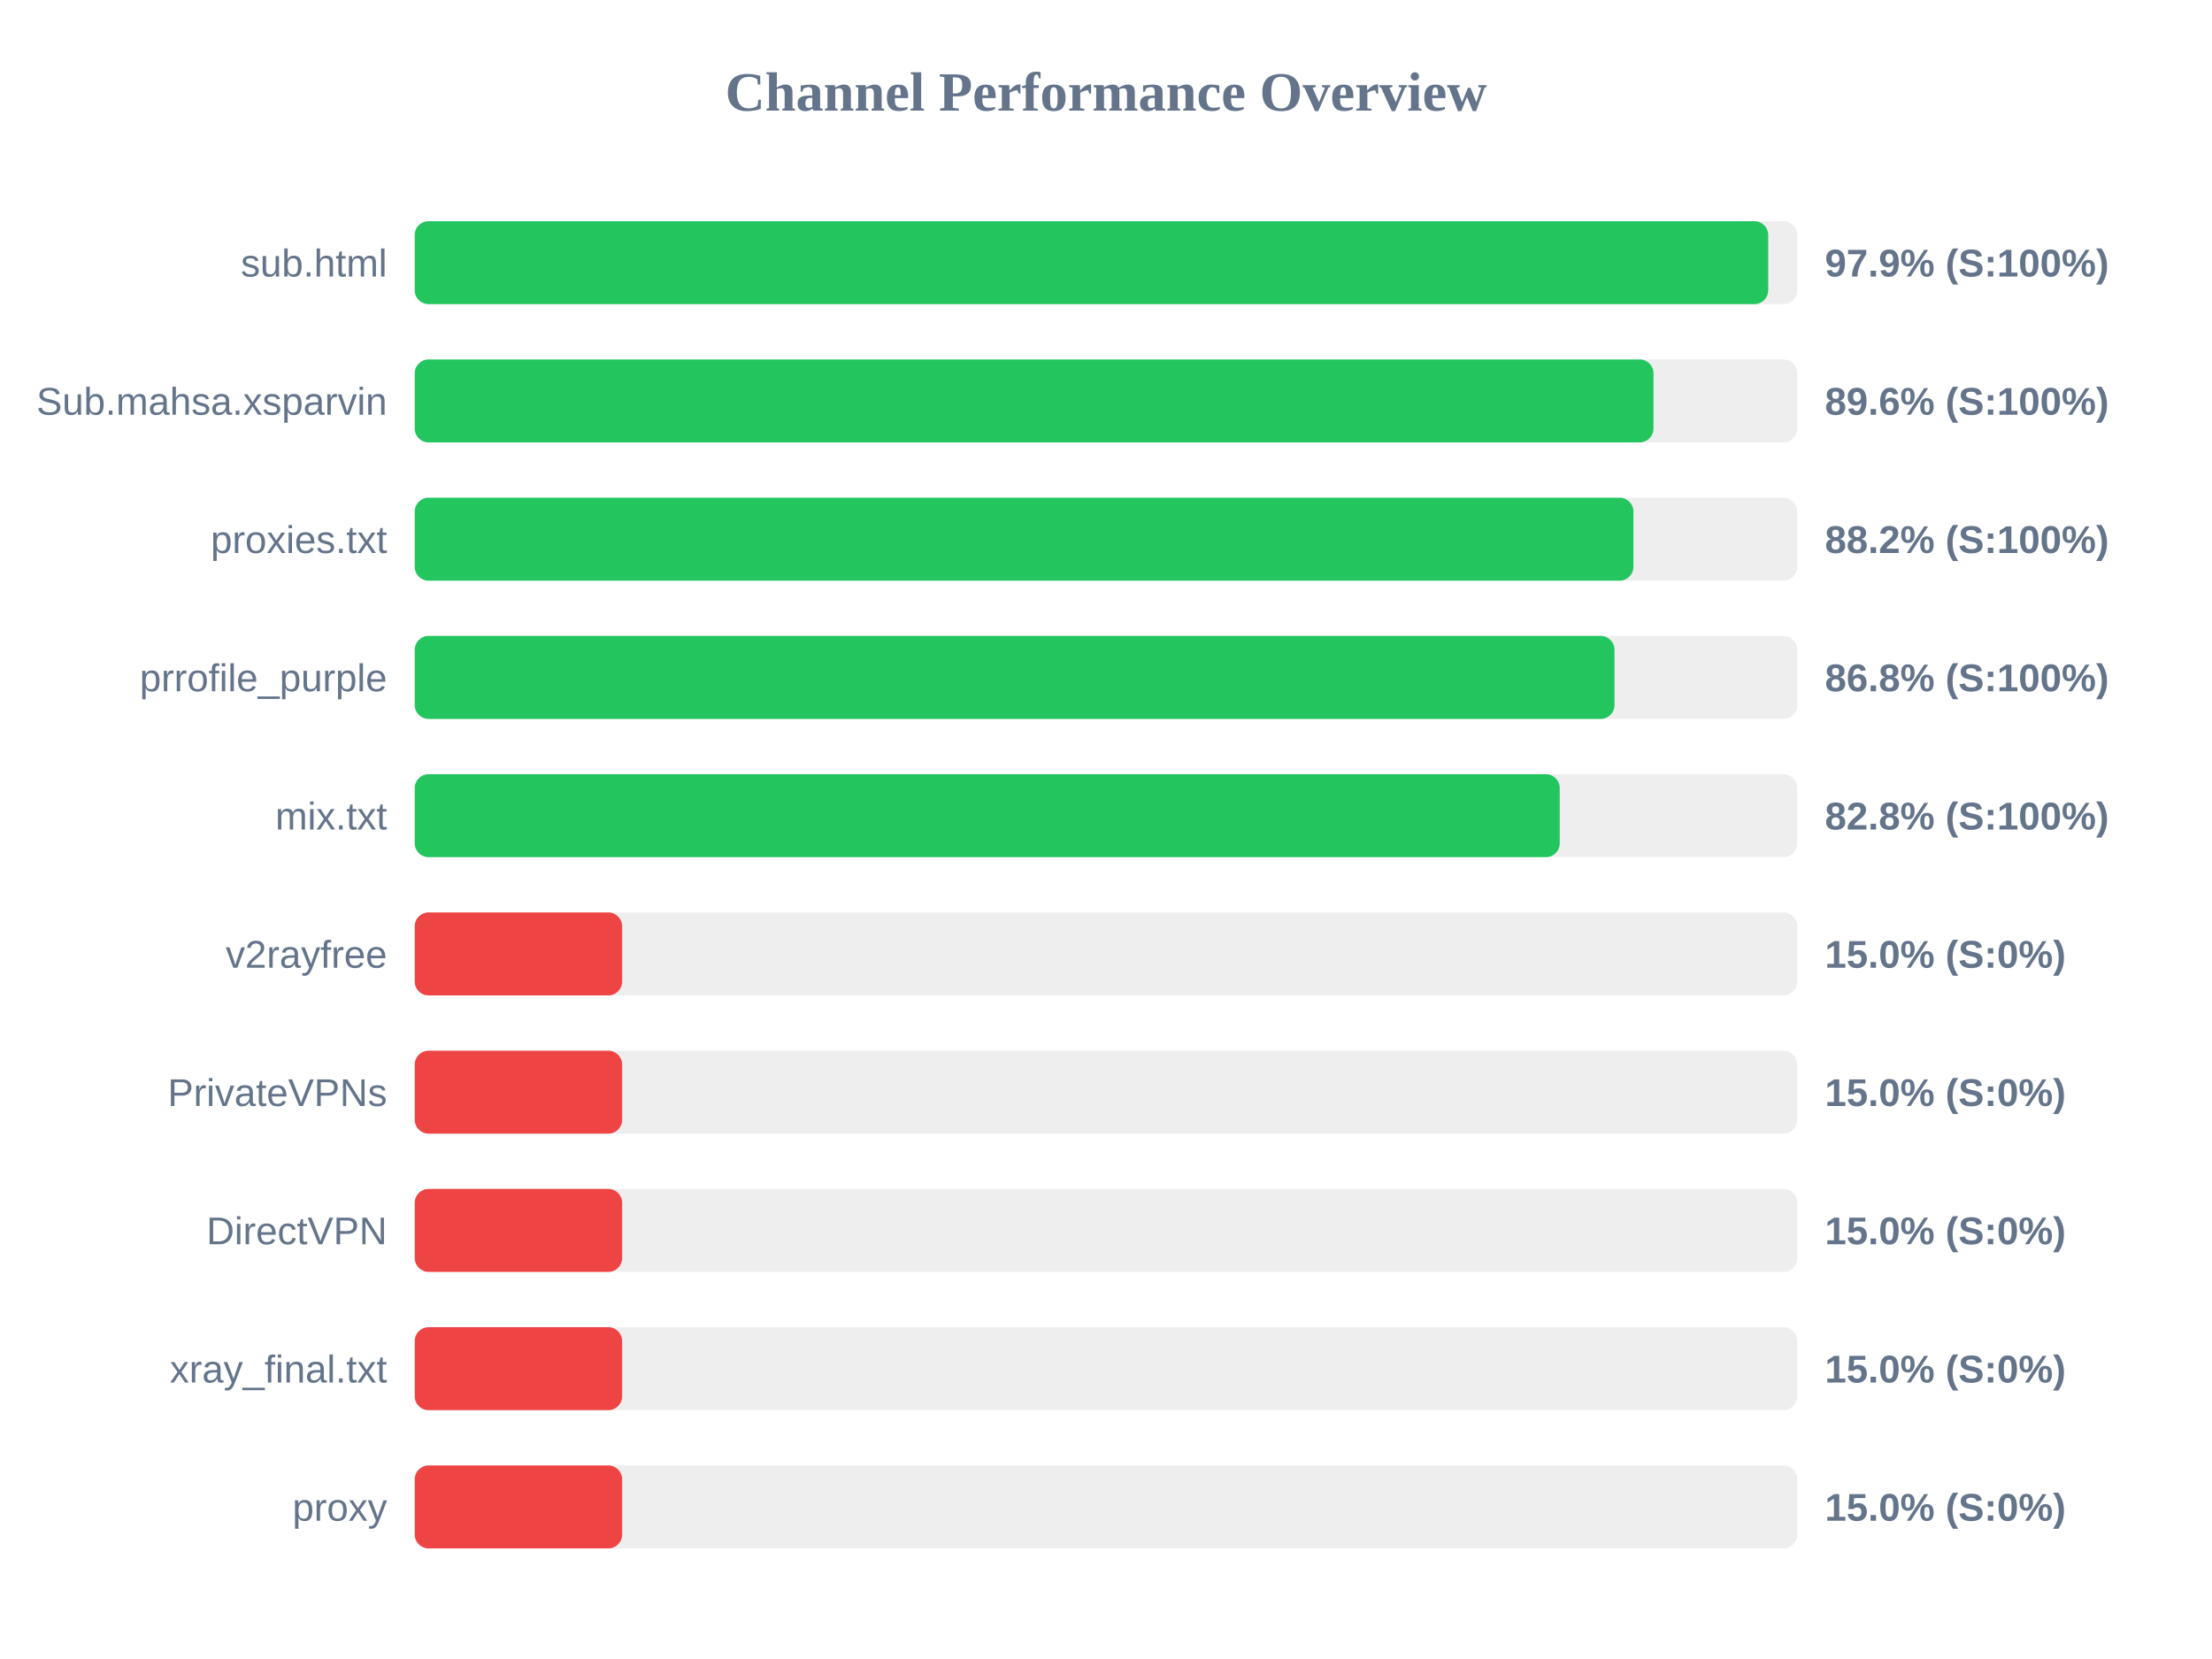
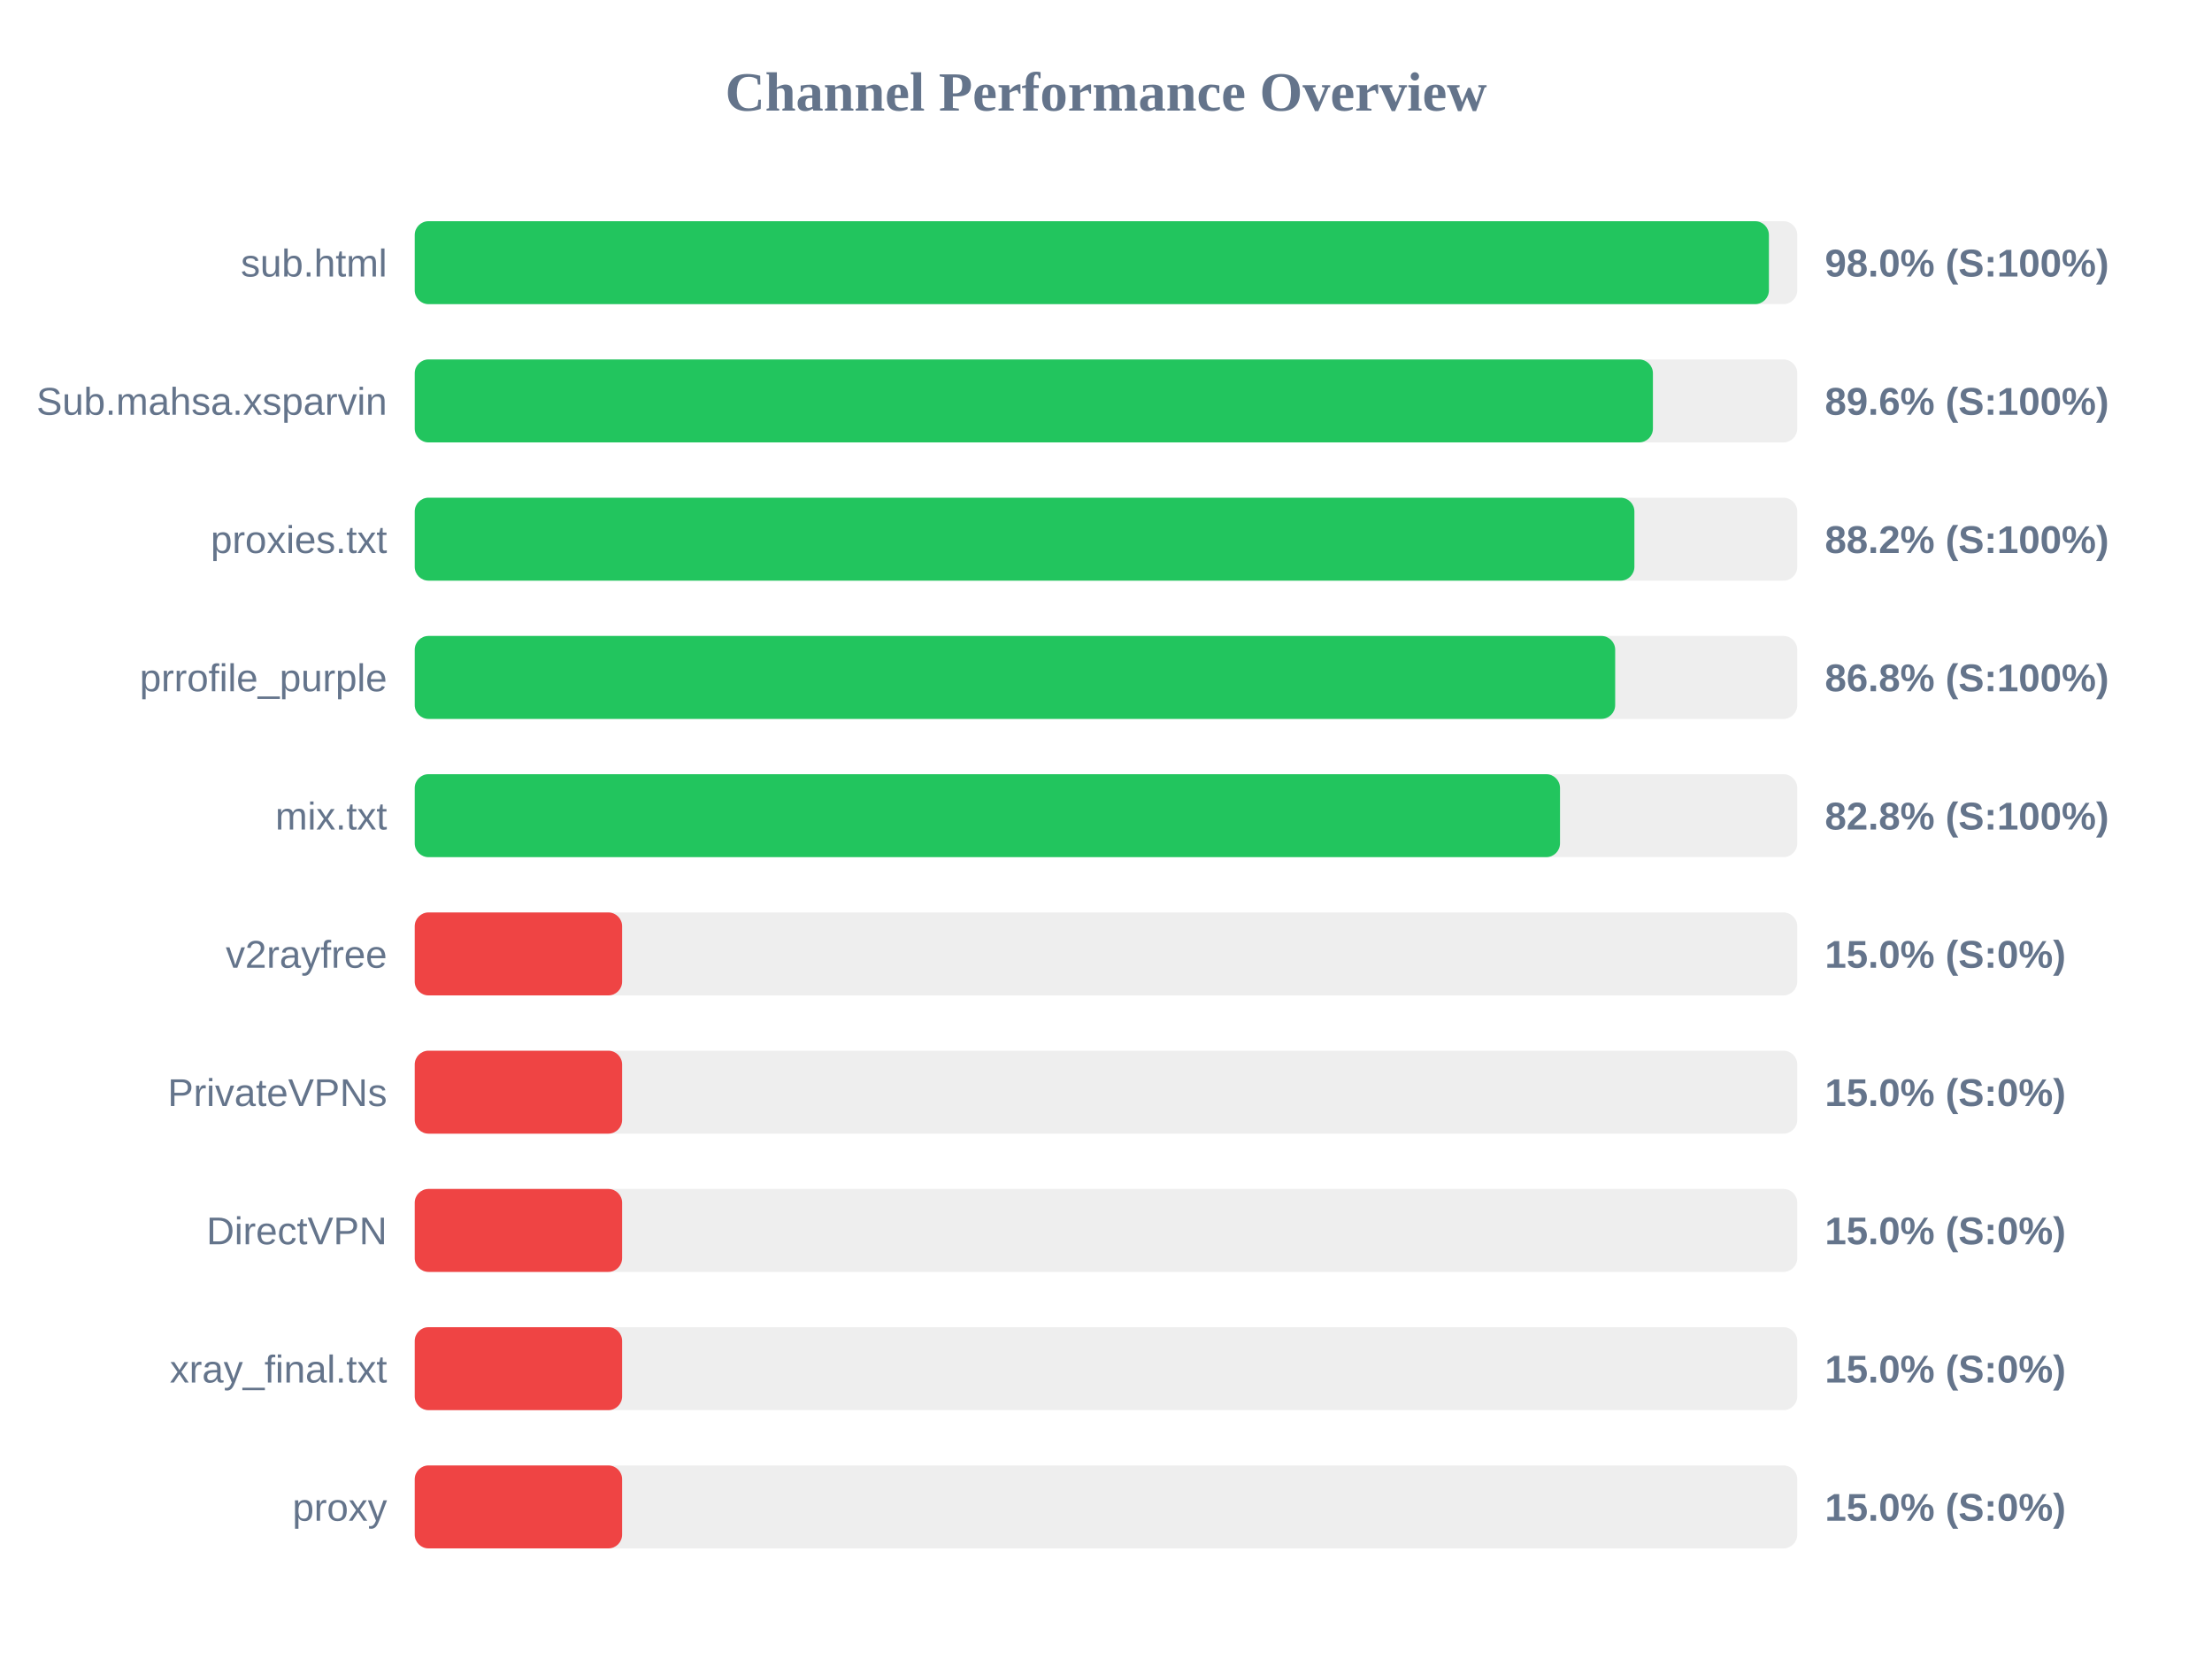
<svg xmlns="http://www.w3.org/2000/svg" width="800" height="600" version="1.1">
  <style>
        .row { font: 14px Arial; fill: #64748b; }
        .score { font: bold 14px Arial; fill: #64748b; }
    </style>
  <text x="400" y="40" text-anchor="middle" font-size="20px" font-weight="bold" fill="#64748b">Channel Performance Overview</text>
  <rect x="150" y="80" width="500" height="30" fill="#eee" rx="5" />
-   <rect x="150" y="80" width="489.5" height="30" fill="#22c55e" rx="5" />
+   <rect x="150" y="80" width="489.75" height="30" fill="#22c55e" rx="5" />
  <text x="140" y="100" text-anchor="end" class="row">sub.html</text>
-   <text x="660" y="100" text-anchor="start" class="score">97.9% (S:100%)</text>
+   <text x="660" y="100" text-anchor="start" class="score">98.0% (S:100%)</text>
  <rect x="150" y="130" width="500" height="30" fill="#eee" rx="5" />
-   <rect x="150" y="130" width="448.0" height="30" fill="#22c55e" rx="5" />
+   <rect x="150" y="130" width="447.8" height="30" fill="#22c55e" rx="5" />
  <text x="140" y="150" text-anchor="end" class="row">Sub.mahsa.xsparvin</text>
  <text x="660" y="150" text-anchor="start" class="score">89.6% (S:100%)</text>
  <rect x="150" y="180" width="500" height="30" fill="#eee" rx="5" />
-   <rect x="150" y="180" width="440.75" height="30" fill="#22c55e" rx="5" />
+   <rect x="150" y="180" width="441.1" height="30" fill="#22c55e" rx="5" />
  <text x="140" y="200" text-anchor="end" class="row">proxies.txt</text>
  <text x="660" y="200" text-anchor="start" class="score">88.2% (S:100%)</text>
  <rect x="150" y="230" width="500" height="30" fill="#eee" rx="5" />
-   <rect x="150" y="230" width="433.9" height="30" fill="#22c55e" rx="5" />
+   <rect x="150" y="230" width="434.15" height="30" fill="#22c55e" rx="5" />
  <text x="140" y="250" text-anchor="end" class="row">prrofile_purple</text>
  <text x="660" y="250" text-anchor="start" class="score">86.8% (S:100%)</text>
  <rect x="150" y="280" width="500" height="30" fill="#eee" rx="5" />
-   <rect x="150" y="280" width="414.1" height="30" fill="#22c55e" rx="5" />
+   <rect x="150" y="280" width="414.2" height="30" fill="#22c55e" rx="5" />
  <text x="140" y="300" text-anchor="end" class="row">mix.txt</text>
  <text x="660" y="300" text-anchor="start" class="score">82.8% (S:100%)</text>
  <rect x="150" y="330" width="500" height="30" fill="#eee" rx="5" />
  <rect x="150" y="330" width="75.0" height="30" fill="#ef4444" rx="5" />
  <text x="140" y="350" text-anchor="end" class="row">v2rayfree</text>
  <text x="660" y="350" text-anchor="start" class="score">15.0% (S:0%)</text>
  <rect x="150" y="380" width="500" height="30" fill="#eee" rx="5" />
  <rect x="150" y="380" width="75.0" height="30" fill="#ef4444" rx="5" />
  <text x="140" y="400" text-anchor="end" class="row">PrivateVPNs</text>
  <text x="660" y="400" text-anchor="start" class="score">15.0% (S:0%)</text>
  <rect x="150" y="430" width="500" height="30" fill="#eee" rx="5" />
  <rect x="150" y="430" width="75.0" height="30" fill="#ef4444" rx="5" />
  <text x="140" y="450" text-anchor="end" class="row">DirectVPN</text>
  <text x="660" y="450" text-anchor="start" class="score">15.0% (S:0%)</text>
  <rect x="150" y="480" width="500" height="30" fill="#eee" rx="5" />
  <rect x="150" y="480" width="75.0" height="30" fill="#ef4444" rx="5" />
  <text x="140" y="500" text-anchor="end" class="row">xray_final.txt</text>
  <text x="660" y="500" text-anchor="start" class="score">15.0% (S:0%)</text>
  <rect x="150" y="530" width="500" height="30" fill="#eee" rx="5" />
  <rect x="150" y="530" width="75.0" height="30" fill="#ef4444" rx="5" />
  <text x="140" y="550" text-anchor="end" class="row">proxy</text>
  <text x="660" y="550" text-anchor="start" class="score">15.0% (S:0%)</text>
</svg>
